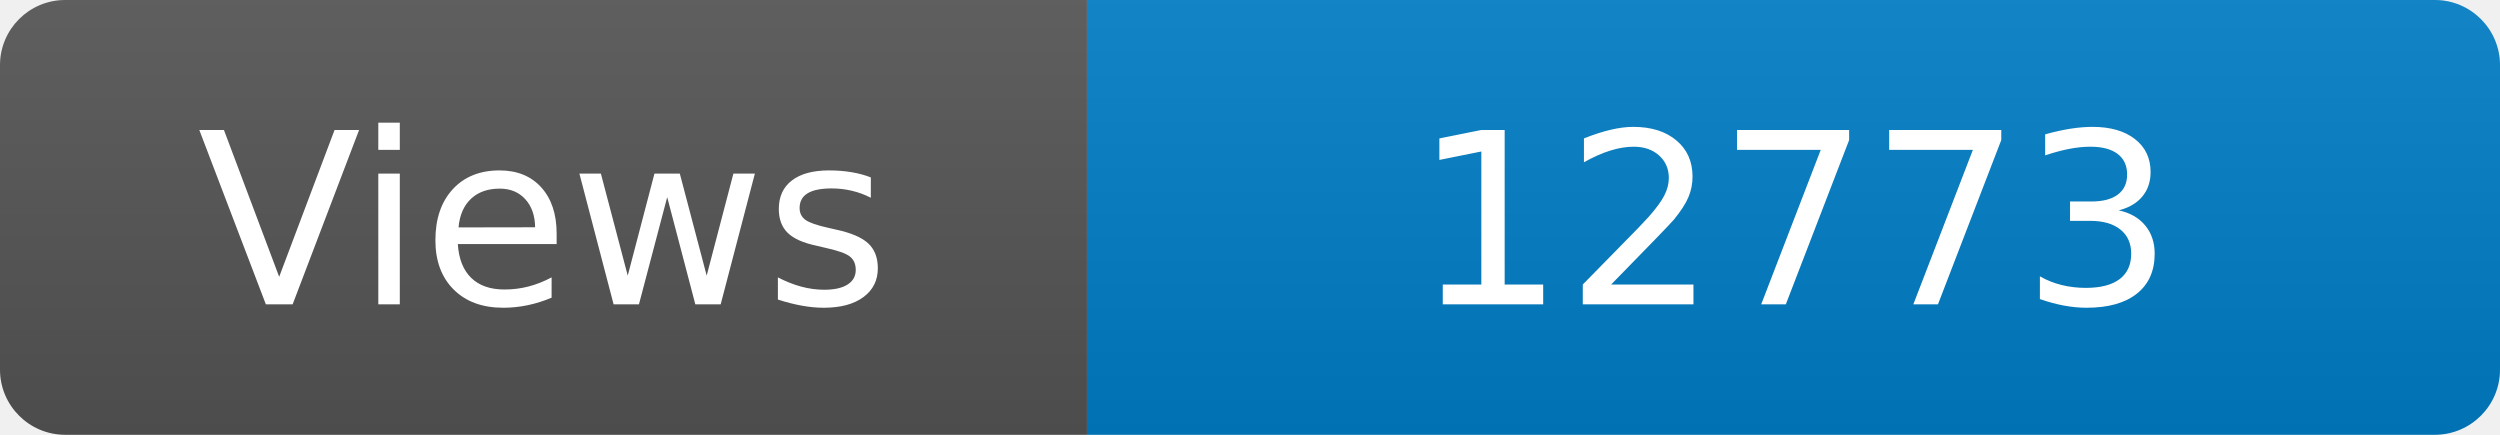
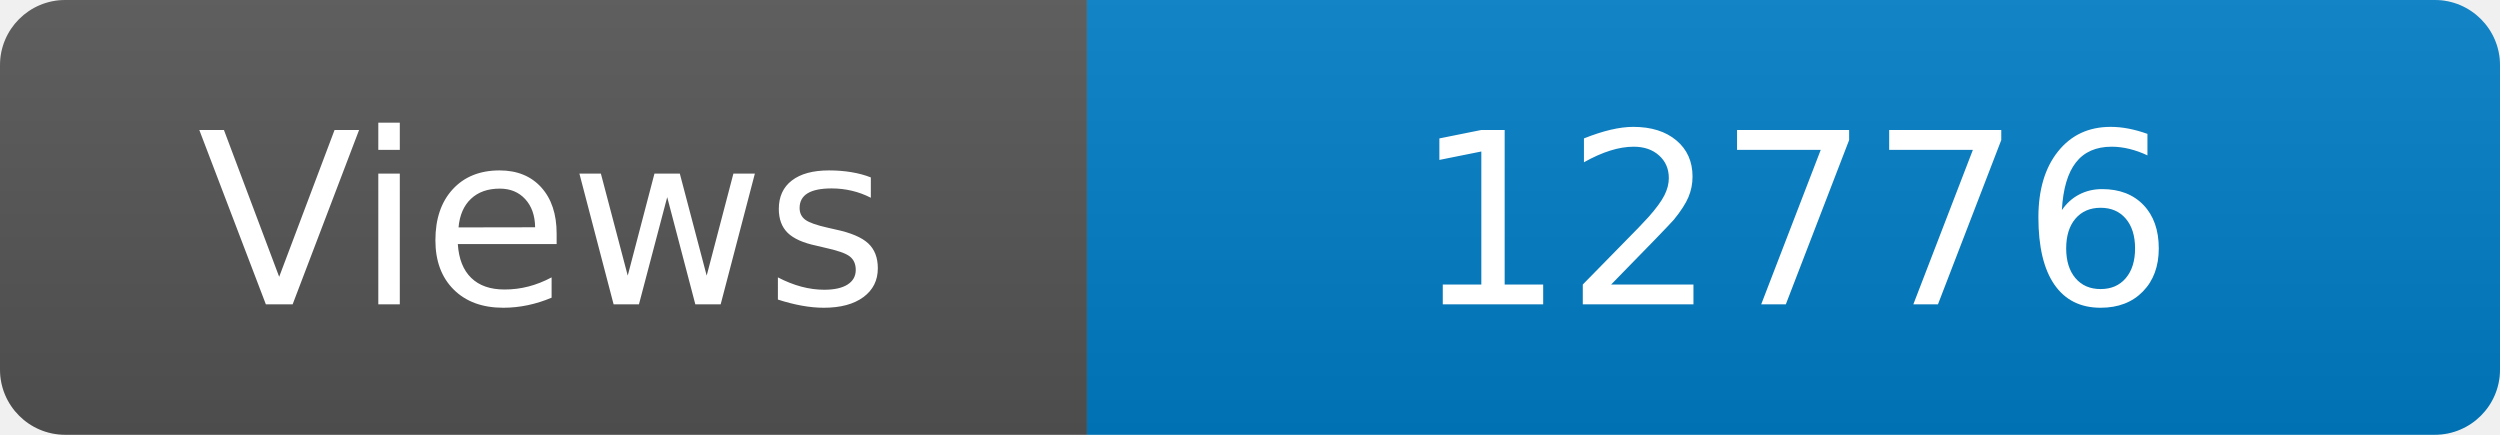
<svg xmlns="http://www.w3.org/2000/svg" width="115" height="20" role="img" aria-label="Maintained?: yes">
  <linearGradient id="s" x2="0" y2="100%">
    <stop offset="0" stop-color="#bbb" stop-opacity=".1" />
    <stop offset="1" stop-opacity=".1" />
  </linearGradient>
  <clipPath id="r">
    <rect width="115" height="20" rx="3" fill="#fff" />
  </clipPath>
  <g clip-path="url(#r)">
    <rect width="50" height="20" fill="#555" />
    <rect x="50" width="160" height="20" fill="#007ec6" />
    <rect width="115" height="20" fill="url(#s)" />
  </g>
  <g fill="#fff" text-anchor="middle" font-family="Verdana,Geneva,DejaVu Sans,sans-serif" font-size="110">
    <text x="250" y="140" transform="scale(.1)" fill="#fff">Views</text>
-     <text x="825" y="140" transform="scale(.1)" fill="#fff">12773</text>
+     <text x="825" y="140" transform="scale(.1)" fill="#fff">12776</text>
  </g>
</svg>
